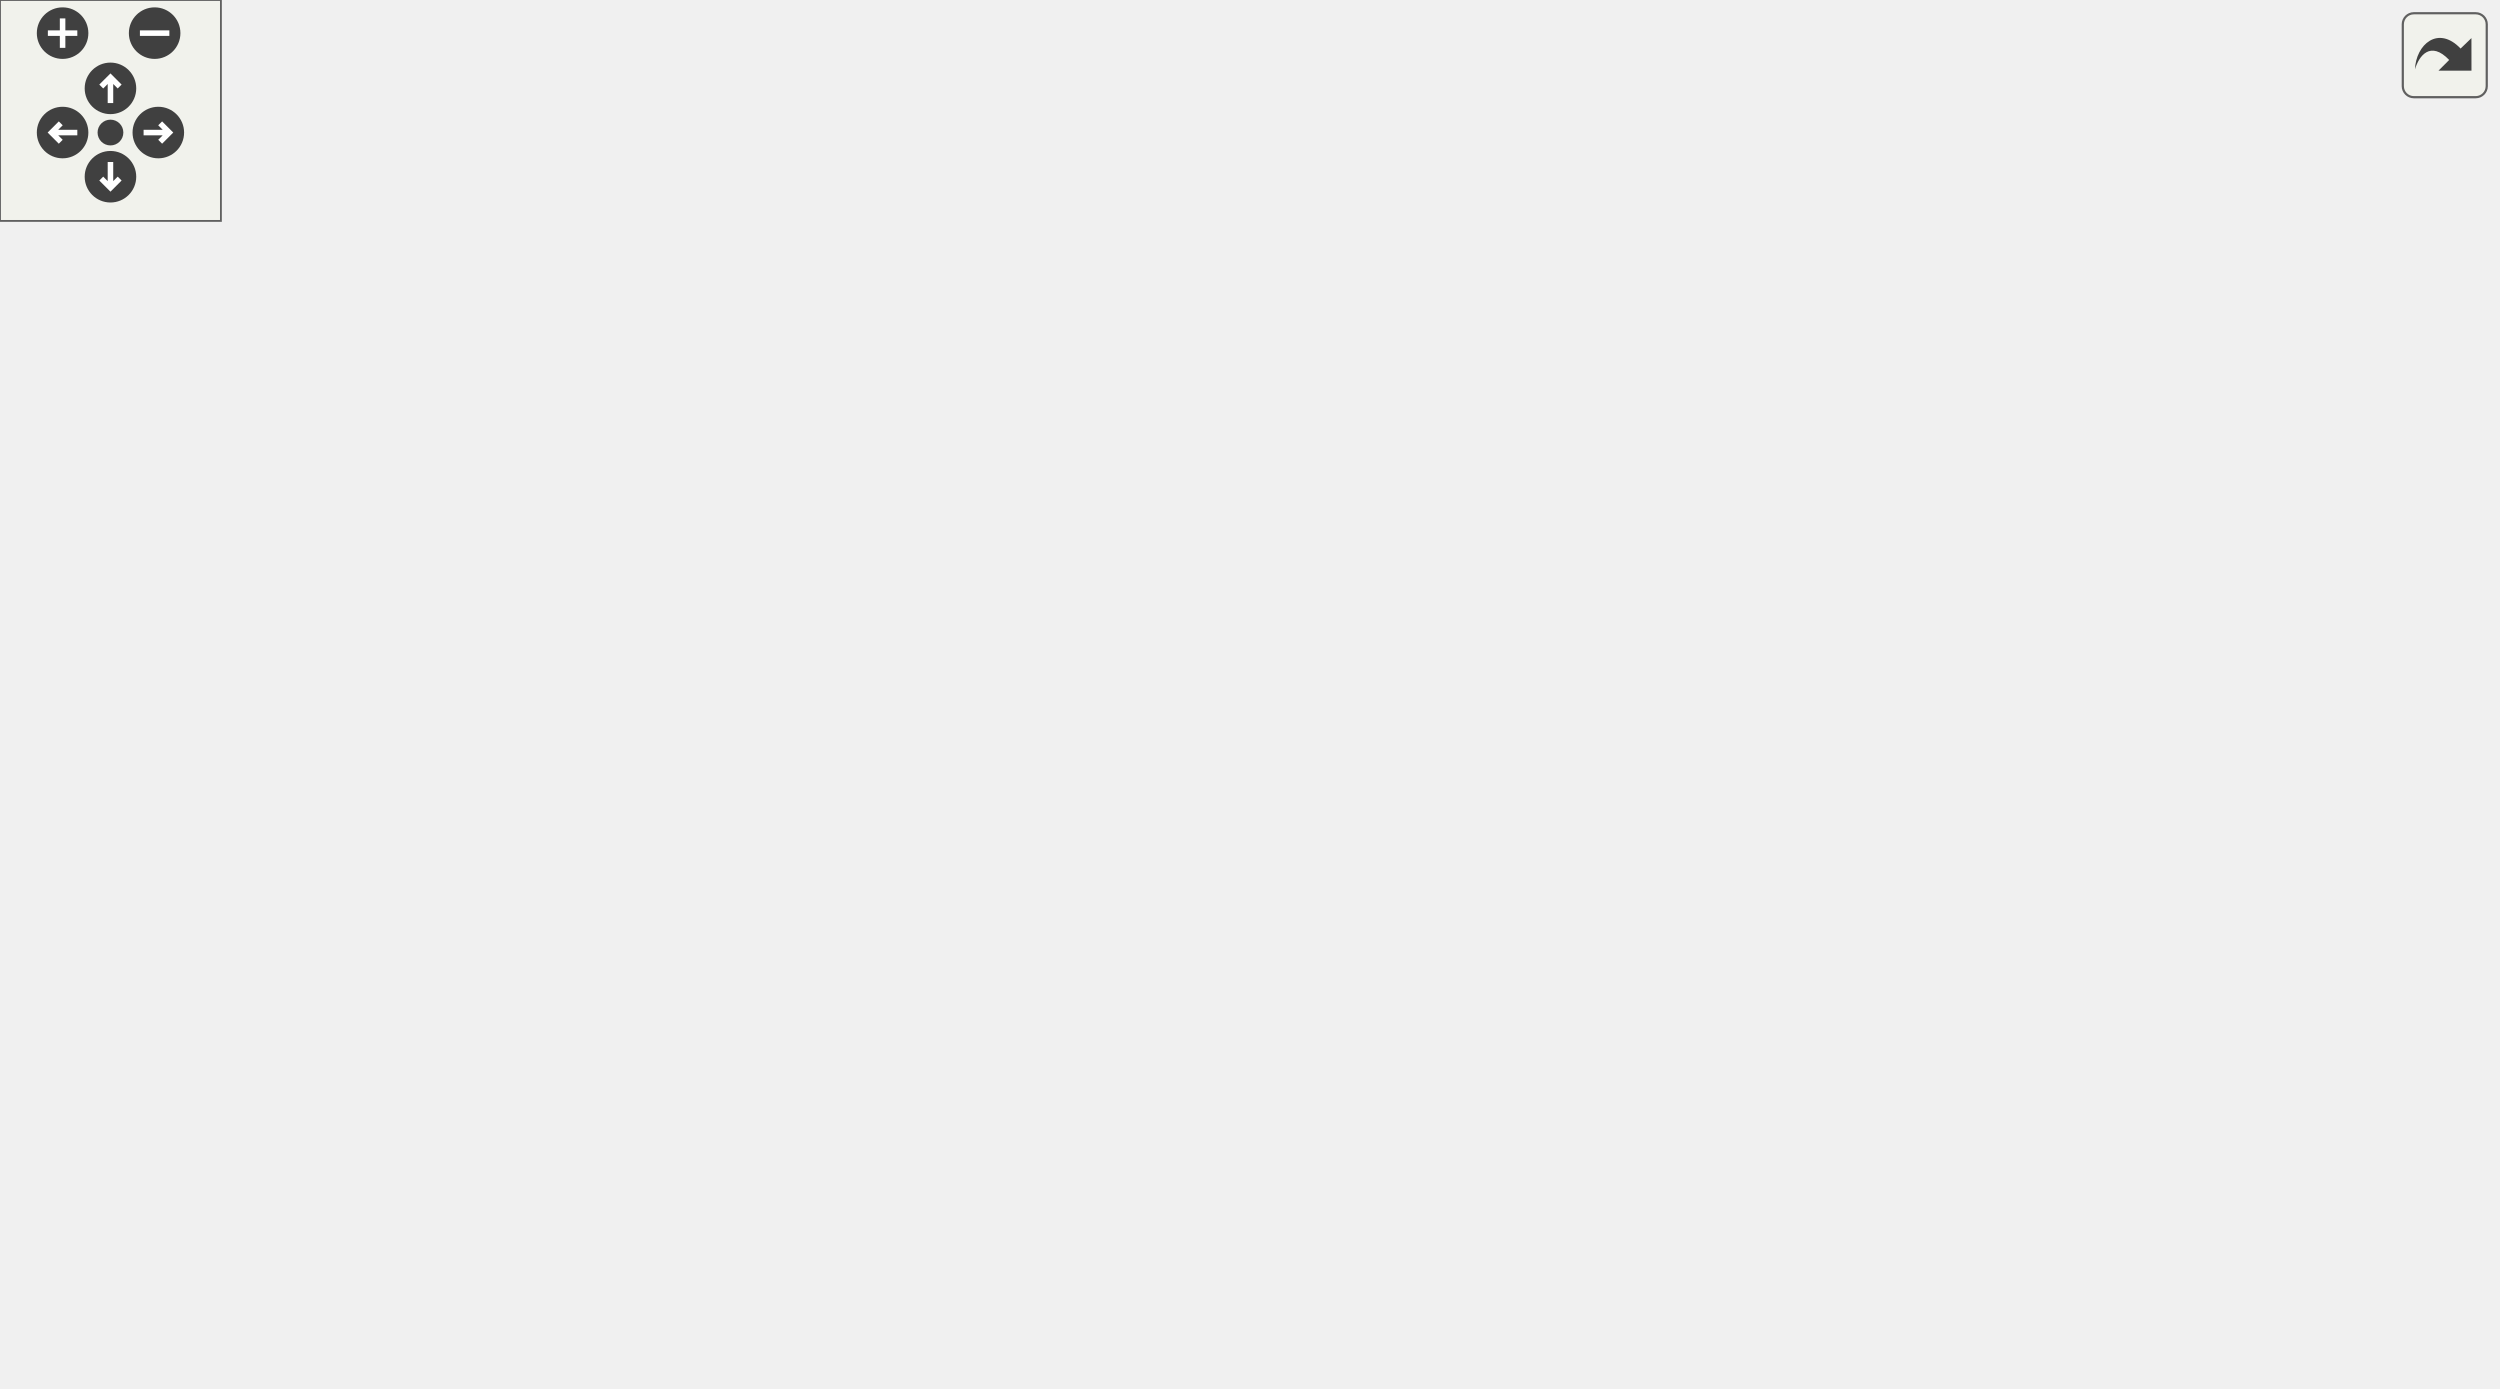
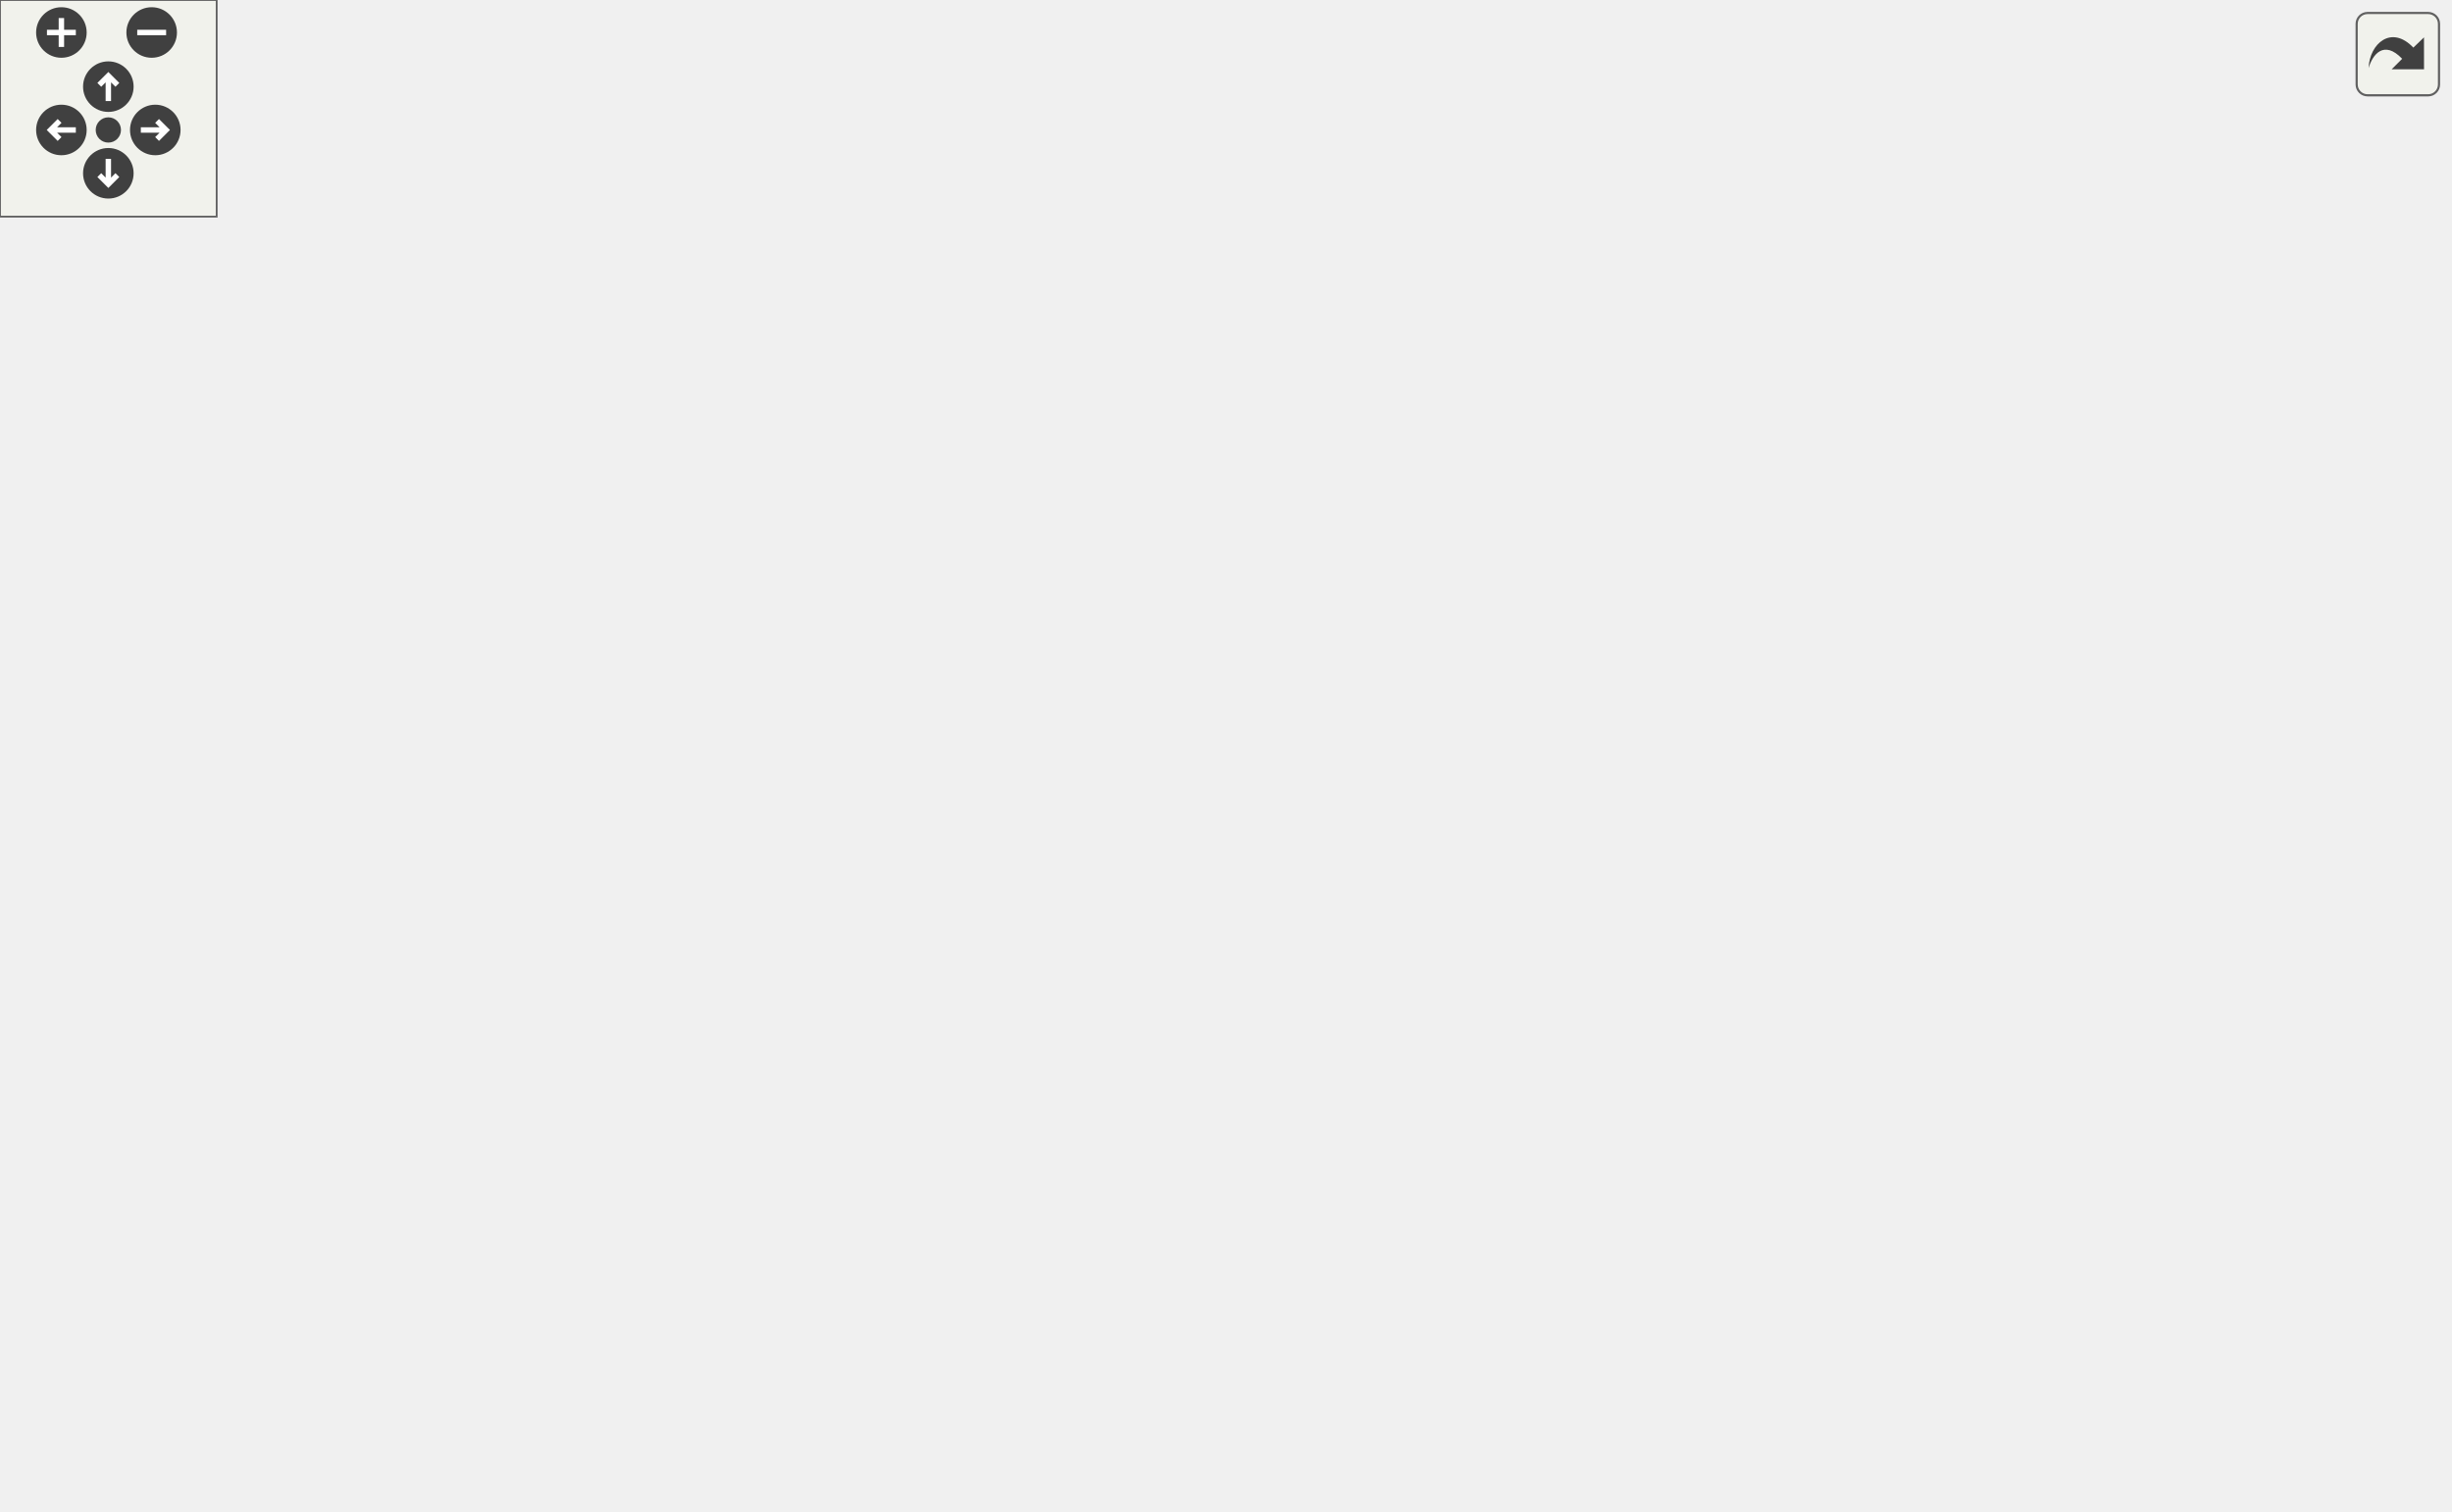
<svg xmlns="http://www.w3.org/2000/svg" xmlns:xlink="http://www.w3.org/1999/xlink" id="main" version="1.1" xml:space="preserve">
  <style type="text/css">
.edge:hover path { stroke: red; }
.edge:hover polygon { stroke: red; fill: red; }
</style>
  <defs>
    <circle id="rim" cx="0" cy="0" r="7" />
    <circle id="rim2" cx="0" cy="0" r="3.5" />
    <g id="zoomPlus">
      <use xlink:href="#rim" fill="#404040">
        <set attributeName="fill" to="#808080" begin="zoomplus.mouseover" end="zoomplus.mouseout" />
      </use>
      <path d="M-4,0h8M0,-4v8" fill="none" stroke="white" stroke-width="1.5" pointer-events="none" />
    </g>
    <g id="zoomMin">
      <use xlink:href="#rim" fill="#404040">
        <set attributeName="fill" to="#808080" begin="zoomminus.mouseover" end="zoomminus.mouseout" />
      </use>
      <path d="M-4,0h8" fill="none" stroke="white" stroke-width="1.5" pointer-events="none" />
    </g>
    <g id="dirArrow">
      <path fill="none" stroke="white" stroke-width="1.5" d="M0,-3.0v7 M-2.5,-0.5L0,-3.0L2.5,-0.5" />
    </g>
    <g id="resetDef">
      <use xlink:href="#rim2" fill="#404040">
        <set attributeName="fill" to="#808080" begin="reset.mouseover" end="reset.mouseout" />
      </use>
    </g>
  </defs>
  <svg id="graph" class="graph">
    <g id="viewport">
      <g id="node1" class="node">
-         <polygon fill="#bfbfbf" stroke="black" points="0,-152.5 0,-171.5 62,-171.5 62,-152.5 0,-152.5" />
-         <text text-anchor="middle" x="31" y="-159.5" font-family="Helvetica,sans-Serif" font-size="10.00">W_Reload</text>
+         <polygon fill="#bfbfbf" stroke="black" points="0,-171.5 0,-190.5 62,-190.5 62,-171.5 0,-171.5" />
+         <text text-anchor="middle" x="31" y="-178.5" font-family="Helvetica,sans-Serif" font-size="10.00">W_Reload</text>
      </g>
      <g id="edge7" class="edge">
-         <path fill="none" stroke="midnightblue" d="M10.347,-171.757C0.299,-180.565 7.184,-190 31,-190 46.257,-190 54.566,-186.128 55.925,-181.029" />
-         <polygon fill="midnightblue" stroke="midnightblue" points="59.017,-179.375 51.653,-171.757 52.659,-182.304 59.017,-179.375" />
+         <path fill="none" stroke="midnightblue" d="M10.347,-190.757C0.299,-199.565 7.184,-209 31,-209 46.257,-209 54.566,-205.128 55.925,-200.029" />
+         <polygon fill="midnightblue" stroke="midnightblue" points="59.017,-198.375 51.653,-190.757 52.659,-201.304 59.017,-198.375" />
      </g>
      <g id="node2" class="node">
        <g id="a_node2">
          <a xlink:href="../../d4/d0c/csprogsdefs_8qc.html#acbb54a239d76062465dccbc6a6c6e464" target="_top" xlink:title="entity">
-             <polygon fill="none" stroke="black" points="595,-171.5 595,-190.5 639,-190.5 639,-171.5 595,-171.5" />
-             <text text-anchor="middle" x="617" y="-178.5" font-family="Helvetica,sans-Serif" font-size="10.00">entity</text>
+             <polygon fill="none" stroke="black" points="595,-209.5 595,-228.5 639,-228.5 639,-209.5 595,-209.5" />
+             <text text-anchor="middle" x="617" y="-216.5" font-family="Helvetica,sans-Serif" font-size="10.00">entity</text>
          </a>
        </g>
      </g>
      <g id="edge1" class="edge">
-         <path fill="none" stroke="midnightblue" d="M33.923,-171.708C39.218,-195.499 56.472,-256.545 98,-281 266.78,-380.392 515.053,-243.943 592.227,-196.321" />
-         <polygon fill="midnightblue" stroke="midnightblue" points="594.55,-198.995 601.17,-190.723 590.837,-193.062 594.55,-198.995" />
+         <path fill="none" stroke="midnightblue" d="M33.137,-190.696C36.817,-217.104 51.033,-290.308 98,-320 264.33,-425.151 516.159,-282.784 592.962,-234.198" />
+         <polygon fill="midnightblue" stroke="midnightblue" points="594.914,-237.105 601.443,-228.761 591.136,-231.212 594.914,-237.105" />
      </g>
      <g id="node3" class="node">
        <g id="a_node3">
          <a xlink:href="../../d8/d06/client_2resources_8qc.html#a53ec0a3c5a395e2b64d468c08f49b63f" target="_top" xlink:title="Returns the current amount of resource the given entity has. ">
-             <polygon fill="none" stroke="black" points="295.5,-247.5 295.5,-266.5 372.5,-266.5 372.5,-247.5 295.5,-247.5" />
-             <text text-anchor="middle" x="334" y="-254.5" font-family="Helvetica,sans-Serif" font-size="10.00">GetResource</text>
+             <polygon fill="none" stroke="black" points="295.5,-285.5 295.5,-304.5 372.5,-304.5 372.5,-285.5 295.5,-285.5" />
+             <text text-anchor="middle" x="334" y="-292.5" font-family="Helvetica,sans-Serif" font-size="10.00">GetResource</text>
          </a>
        </g>
      </g>
      <g id="edge2" class="edge">
-         <path fill="none" stroke="midnightblue" d="M35.202,-171.582C42.552,-191.821 62.763,-238.574 98,-257 157.868,-288.306 238.611,-279.112 288.174,-268.713" />
-         <polygon fill="midnightblue" stroke="midnightblue" points="288.943,-272.128 297.957,-266.56 287.438,-265.292 288.943,-272.128" />
+         <path fill="none" stroke="midnightblue" d="M34.144,-190.654C39.846,-213.715 57.781,-271.812 98,-295 157.685,-329.412 240.882,-318.425 290.602,-306.96" />
+         <polygon fill="midnightblue" stroke="midnightblue" points="291.484,-310.347 300.383,-304.598 289.841,-303.543 291.484,-310.347" />
      </g>
      <g id="node4" class="node">
        <g id="a_node4">
          <a xlink:href="../../d1/d07/framework_8qc.html#aef346455b3c2def821423a45227b45dd" target="_top" xlink:title="LOG_TRACE">
-             <polygon fill="none" stroke="black" points="129.5,-228.5 129.5,-247.5 201.5,-247.5 201.5,-228.5 129.5,-228.5" />
-             <text text-anchor="middle" x="165.5" y="-235.5" font-family="Helvetica,sans-Serif" font-size="10.00">LOG_TRACE</text>
+             <polygon fill="none" stroke="black" points="129.5,-266.5 129.5,-285.5 201.5,-285.5 201.5,-266.5 129.5,-266.5" />
+             <text text-anchor="middle" x="165.5" y="-273.5" font-family="Helvetica,sans-Serif" font-size="10.00">LOG_TRACE</text>
          </a>
        </g>
      </g>
      <g id="edge3" class="edge">
-         <path fill="none" stroke="midnightblue" d="M40.439,-171.51C52.152,-184.143 74.556,-206.334 98,-219 104.609,-222.571 111.96,-225.531 119.294,-227.966" />
-         <polygon fill="midnightblue" stroke="midnightblue" points="118.63,-231.421 129.215,-230.968 120.658,-224.721 118.63,-231.421" />
+         <path fill="none" stroke="midnightblue" d="M37.63,-190.503C47.684,-206.638 70.287,-239.354 98,-257 104.623,-261.217 112.201,-264.52 119.815,-267.099" />
+         <polygon fill="midnightblue" stroke="midnightblue" points="118.823,-270.456 129.408,-269.995 120.846,-263.755 118.823,-270.456" />
      </g>
      <g id="node5" class="node">
        <g id="a_node5">
          <a xlink:href="../../dc/d73/server_2miscfunctions_8qh.html#a3ad01a00f1af9d663eb5c97259434896" target="_top" xlink:title="play2">
-             <polygon fill="none" stroke="black" points="144.5,-190.5 144.5,-209.5 186.5,-209.5 186.5,-190.5 144.5,-190.5" />
-             <text text-anchor="middle" x="165.5" y="-197.5" font-family="Helvetica,sans-Serif" font-size="10.00">play2</text>
+             <polygon fill="none" stroke="black" points="144.5,-228.5 144.5,-247.5 186.5,-247.5 186.5,-228.5 144.5,-228.5" />
+             <text text-anchor="middle" x="165.5" y="-235.5" font-family="Helvetica,sans-Serif" font-size="10.00">play2</text>
          </a>
        </g>
      </g>
      <g id="edge4" class="edge">
-         <path fill="none" stroke="midnightblue" d="M62.224,-170.715C73.457,-173.95 86.309,-177.647 98,-181 109.93,-184.421 123.066,-188.177 134.491,-191.44" />
-         <polygon fill="midnightblue" stroke="midnightblue" points="133.841,-194.894 144.418,-194.274 135.763,-188.163 133.841,-194.894" />
+         <path fill="none" stroke="midnightblue" d="M46.153,-190.511C59.173,-198.925 79.249,-211.064 98,-219 109.631,-223.922 122.931,-228.007 134.565,-231.112" />
+         <polygon fill="midnightblue" stroke="midnightblue" points="133.722,-234.509 144.276,-233.585 135.449,-227.725 133.722,-234.509" />
      </g>
      <g id="node6" class="node">
        <g id="a_node6">
          <a xlink:href="../../d8/de2/menudefs_8qc.html#a4ae54ed78d55acc008e6fcf8c72e779f" target="_top" xlink:title="sprint">
-             <polygon fill="none" stroke="black" points="143.5,-152.5 143.5,-171.5 187.5,-171.5 187.5,-152.5 143.5,-152.5" />
-             <text text-anchor="middle" x="165.5" y="-159.5" font-family="Helvetica,sans-Serif" font-size="10.00">sprint</text>
+             <polygon fill="none" stroke="black" points="143.5,-190.5 143.5,-209.5 187.5,-209.5 187.5,-190.5 143.5,-190.5" />
+             <text text-anchor="middle" x="165.5" y="-197.5" font-family="Helvetica,sans-Serif" font-size="10.00">sprint</text>
          </a>
        </g>
      </g>
      <g id="edge5" class="edge">
-         <path fill="none" stroke="midnightblue" d="M62.066,-162C83.229,-162 111.498,-162 132.978,-162" />
-         <polygon fill="midnightblue" stroke="midnightblue" points="133.216,-165.5 143.216,-162 133.216,-158.5 133.216,-165.5" />
+         <path fill="none" stroke="midnightblue" d="M62.066,-185.311C83.326,-188.36 111.757,-192.437 133.272,-195.522" />
+         <polygon fill="midnightblue" stroke="midnightblue" points="132.821,-198.993 143.216,-196.948 133.814,-192.064 132.821,-198.993" />
      </g>
      <g id="node7" class="node">
        <g id="a_node7">
          <a xlink:href="../../d8/de2/menudefs_8qc.html#ad76dc2b2895cd23f21e008f12a686158" target="_top" xlink:title="strcat">
-             <polygon fill="none" stroke="black" points="143.5,-114.5 143.5,-133.5 187.5,-133.5 187.5,-114.5 143.5,-114.5" />
-             <text text-anchor="middle" x="165.5" y="-121.5" font-family="Helvetica,sans-Serif" font-size="10.00">strcat</text>
+             <polygon fill="none" stroke="black" points="143.5,-152.5 143.5,-171.5 187.5,-171.5 187.5,-152.5 143.5,-152.5" />
+             <text text-anchor="middle" x="165.5" y="-159.5" font-family="Helvetica,sans-Serif" font-size="10.00">strcat</text>
          </a>
        </g>
      </g>
      <g id="edge6" class="edge">
-         <path fill="none" stroke="midnightblue" d="M62.224,-153.285C73.457,-150.05 86.309,-146.353 98,-143 109.576,-139.68 122.289,-136.045 133.471,-132.852" />
-         <polygon fill="midnightblue" stroke="midnightblue" points="134.578,-136.175 143.233,-130.065 132.657,-129.444 134.578,-136.175" />
+         <path fill="none" stroke="midnightblue" d="M62.066,-176.689C83.326,-173.64 111.757,-169.563 133.272,-166.478" />
+         <polygon fill="midnightblue" stroke="midnightblue" points="133.814,-169.936 143.216,-165.052 132.821,-163.007 133.814,-169.936" />
      </g>
      <g id="node8" class="node">
        <g id="a_node8">
          <a xlink:href="../../d5/de0/weaponsystem_8qc.html#aa46bfb19e29f3b2eae7d29f5ae04b723" target="_top" xlink:title="W_ReloadedAndReady">
-             <polygon fill="none" stroke="black" points="105,-76.5 105,-95.5 226,-95.5 226,-76.5 105,-76.5" />
-             <text text-anchor="middle" x="165.5" y="-83.5" font-family="Helvetica,sans-Serif" font-size="10.00">W_ReloadedAndReady</text>
+             <polygon fill="none" stroke="black" points="105,-114.5 105,-133.5 226,-133.5 226,-114.5 105,-114.5" />
+             <text text-anchor="middle" x="165.5" y="-121.5" font-family="Helvetica,sans-Serif" font-size="10.00">W_ReloadedAndReady</text>
          </a>
        </g>
      </g>
      <g id="edge8" class="edge">
-         <path fill="none" stroke="midnightblue" d="M40.439,-152.49C52.152,-139.857 74.556,-117.666 98,-105 102.202,-102.73 106.705,-100.706 111.312,-98.907" />
-         <polygon fill="midnightblue" stroke="midnightblue" points="112.599,-102.165 120.854,-95.524 110.26,-95.567 112.599,-102.165" />
+         <path fill="none" stroke="midnightblue" d="M46.153,-171.489C59.173,-163.075 79.249,-150.936 98,-143 103.455,-140.692 109.276,-138.567 115.121,-136.642" />
+         <polygon fill="midnightblue" stroke="midnightblue" points="116.41,-139.906 124.918,-133.592 114.329,-133.223 116.41,-139.906" />
      </g>
      <g id="node12" class="node">
        <g id="a_node12">
          <a xlink:href="../../d5/de0/weaponsystem_8qc.html#a2c942b58576428eb5b55f9d6ca107a49" target="_top" xlink:title="weapon_thinkf">
-             <polygon fill="none" stroke="black" points="435,-76.5 435,-95.5 520,-95.5 520,-76.5 435,-76.5" />
-             <text text-anchor="middle" x="477.5" y="-83.5" font-family="Helvetica,sans-Serif" font-size="10.00">weapon_thinkf</text>
+             <polygon fill="none" stroke="black" points="435,-114.5 435,-133.5 520,-133.5 520,-114.5 435,-114.5" />
+             <text text-anchor="middle" x="477.5" y="-121.5" font-family="Helvetica,sans-Serif" font-size="10.00">weapon_thinkf</text>
          </a>
        </g>
      </g>
      <g id="edge23" class="edge">
-         <path fill="none" stroke="midnightblue" d="M35.202,-152.418C42.552,-132.179 62.763,-85.426 98,-67 211.644,-7.575 371.653,-49.655 441.544,-73.12" />
-         <polygon fill="midnightblue" stroke="midnightblue" points="440.591,-76.493 451.185,-76.433 442.865,-69.873 440.591,-76.493" />
+         <path fill="none" stroke="midnightblue" d="M36.73,-171.468C45.839,-154.339 67.631,-118.849 98,-105 213.256,-52.44 369.236,-89.685 439.494,-111.383" />
+         <polygon fill="midnightblue" stroke="midnightblue" points="438.633,-114.782 449.223,-114.46 440.743,-108.108 438.633,-114.782" />
      </g>
      <g id="node16" class="node">
        <g id="a_node16">
          <a xlink:href="../../d2/d62/selection_8qc.html#ac84b5920c2121ae19b3e269c60244bfd" target="_top" xlink:title="W_SwitchToOtherWeapon">
-             <polygon fill="none" stroke="black" points="98,-0.5 98,-19.5 233,-19.5 233,-0.5 98,-0.5" />
-             <text text-anchor="middle" x="165.5" y="-7.5" font-family="Helvetica,sans-Serif" font-size="10.00">W_SwitchToOtherWeapon</text>
+             <polygon fill="none" stroke="black" points="98,-38.5 98,-57.5 233,-57.5 233,-38.5 98,-38.5" />
+             <text text-anchor="middle" x="165.5" y="-45.5" font-family="Helvetica,sans-Serif" font-size="10.00">W_SwitchToOtherWeapon</text>
          </a>
        </g>
      </g>
      <g id="edge21" class="edge">
-         <path fill="none" stroke="midnightblue" d="M34.319,-152.467C40.519,-128.953 59.672,-67.653 98,-34 102.721,-29.855 108.213,-26.408 113.979,-23.545" />
-         <polygon fill="midnightblue" stroke="midnightblue" points="115.435,-26.728 123.193,-19.512 112.628,-20.316 115.435,-26.728" />
+         <path fill="none" stroke="midnightblue" d="M35.294,-171.344C42.953,-150.288 63.945,-99.898 98,-72 102.985,-67.916 108.722,-64.498 114.693,-61.645" />
+         <polygon fill="midnightblue" stroke="midnightblue" points="116.358,-64.74 124.194,-57.61 113.622,-58.297 116.358,-64.74" />
+       </g>
+       <g id="node18" class="node">
+         <g id="a_node18">
+           <a xlink:href="../../d2/d1c/weapons_2weapon_8qh.html#ac3cbbc1f9884e78a2816ff88760748d5" target="_top" xlink:title="weaponslot">
+             <polygon fill="none" stroke="black" points="130,-0.5 130,-19.5 201,-19.5 201,-0.5 130,-0.5" />
+             <text text-anchor="middle" x="165.5" y="-7.5" font-family="Helvetica,sans-Serif" font-size="10.00">weaponslot</text>
+           </a>
+         </g>
+       </g>
+       <g id="edge24" class="edge">
+         <path fill="none" stroke="midnightblue" d="M33.345,-171.133C37.555,-144.136 53.001,-68.445 98,-29 104.291,-23.486 112.083,-19.565 120.093,-16.78" />
+         <polygon fill="midnightblue" stroke="midnightblue" points="121.272,-20.082 129.886,-13.915 119.306,-13.364 121.272,-20.082" />
      </g>
      <g id="edge9" class="edge">
-         <path fill="none" stroke="midnightblue" d="M217.486,-95.566C223.094,-98.026 228.421,-101.117 233,-105 261.505,-129.174 237.417,-161.013 269,-181 369.266,-244.451 520.654,-210.266 585.146,-191.124" />
-         <polygon fill="midnightblue" stroke="midnightblue" points="586.187,-194.465 594.729,-188.198 584.143,-187.77 586.187,-194.465" />
+         <path fill="none" stroke="midnightblue" d="M217.486,-133.566C223.094,-136.026 228.421,-139.117 233,-143 261.505,-167.174 237.417,-199.013 269,-219 369.266,-282.451 520.654,-248.266 585.146,-229.124" />
+         <polygon fill="midnightblue" stroke="midnightblue" points="586.187,-232.465 594.729,-226.198 584.143,-225.77 586.187,-232.465" />
      </g>
      <g id="edge10" class="edge">
-         <path fill="none" stroke="midnightblue" d="M219.287,-95.658C224.316,-98.111 229.016,-101.175 233,-105 269.802,-140.334 238.161,-173.357 269,-214 277.898,-225.727 290.961,-235.313 302.969,-242.435" />
-         <polygon fill="midnightblue" stroke="midnightblue" points="301.421,-245.579 311.86,-247.394 304.832,-239.466 301.421,-245.579" />
+         <path fill="none" stroke="midnightblue" d="M219.287,-133.658C224.316,-136.111 229.016,-139.175 233,-143 269.802,-178.334 238.161,-211.357 269,-252 277.898,-263.727 290.961,-273.313 302.969,-280.435" />
+         <polygon fill="midnightblue" stroke="midnightblue" points="301.421,-283.579 311.86,-285.394 304.832,-277.466 301.421,-283.579" />
      </g>
      <g id="node9" class="node">
        <g id="a_node9">
          <a xlink:href="../../d8/de2/menudefs_8qc.html#ab2ad6bdb33b4334fec83db0418cf72df" target="_top" xlink:title="min">
-             <polygon fill="none" stroke="black" points="316.5,-152.5 316.5,-171.5 351.5,-171.5 351.5,-152.5 316.5,-152.5" />
-             <text text-anchor="middle" x="334" y="-159.5" font-family="Helvetica,sans-Serif" font-size="10.00">min</text>
+             <polygon fill="none" stroke="black" points="316.5,-190.5 316.5,-209.5 351.5,-209.5 351.5,-190.5 316.5,-190.5" />
+             <text text-anchor="middle" x="334" y="-197.5" font-family="Helvetica,sans-Serif" font-size="10.00">min</text>
          </a>
        </g>
      </g>
      <g id="edge11" class="edge">
-         <path fill="none" stroke="midnightblue" d="M212.223,-95.544C219.453,-98.033 226.635,-101.138 233,-105 252.89,-117.068 249.173,-130.83 269,-143 280.307,-149.94 294.299,-154.473 306.313,-157.363" />
-         <polygon fill="midnightblue" stroke="midnightblue" points="305.732,-160.818 316.245,-159.5 307.205,-153.975 305.732,-160.818" />
+         <path fill="none" stroke="midnightblue" d="M212.223,-133.544C219.453,-136.033 226.635,-139.138 233,-143 252.89,-155.068 249.173,-168.83 269,-181 280.307,-187.94 294.299,-192.473 306.313,-195.363" />
+         <polygon fill="midnightblue" stroke="midnightblue" points="305.732,-198.818 316.245,-197.5 307.205,-191.975 305.732,-198.818" />
      </g>
      <g id="node10" class="node">
        <g id="a_node10">
          <a xlink:href="../../d8/d06/client_2resources_8qc.html#a07f27dec0520a6bfdffc084639470886" target="_top" xlink:title="Sets the current amount of resource the given entity will have. ">
-             <polygon fill="none" stroke="black" points="295.5,-114.5 295.5,-133.5 372.5,-133.5 372.5,-114.5 295.5,-114.5" />
-             <text text-anchor="middle" x="334" y="-121.5" font-family="Helvetica,sans-Serif" font-size="10.00">SetResource</text>
+             <polygon fill="none" stroke="black" points="295.5,-152.5 295.5,-171.5 372.5,-171.5 372.5,-152.5 295.5,-152.5" />
+             <text text-anchor="middle" x="334" y="-159.5" font-family="Helvetica,sans-Serif" font-size="10.00">SetResource</text>
          </a>
        </g>
      </g>
      <g id="edge12" class="edge">
-         <path fill="none" stroke="midnightblue" d="M208.515,-95.589C231.865,-100.918 261.004,-107.568 285.219,-113.095" />
-         <polygon fill="midnightblue" stroke="midnightblue" points="284.736,-116.575 295.264,-115.388 286.294,-109.75 284.736,-116.575" />
+         <path fill="none" stroke="midnightblue" d="M208.515,-133.589C231.865,-138.918 261.004,-145.568 285.219,-151.095" />
+         <polygon fill="midnightblue" stroke="midnightblue" points="284.736,-154.575 295.264,-153.388 286.294,-147.75 284.736,-154.575" />
      </g>
      <g id="node11" class="node">
        <g id="a_node11">
          <a xlink:href="../../d5/de0/weaponsystem_8qc.html#a66ca3d9dc1f3bc5a039abad59d986d40" target="_top" xlink:title="w_ready">
-             <polygon fill="none" stroke="black" points="306,-76.5 306,-95.5 362,-95.5 362,-76.5 306,-76.5" />
-             <text text-anchor="middle" x="334" y="-83.5" font-family="Helvetica,sans-Serif" font-size="10.00">w_ready</text>
+             <polygon fill="none" stroke="black" points="306,-114.5 306,-133.5 362,-133.5 362,-114.5 306,-114.5" />
+             <text text-anchor="middle" x="334" y="-121.5" font-family="Helvetica,sans-Serif" font-size="10.00">w_ready</text>
          </a>
        </g>
      </g>
      <g id="edge13" class="edge">
-         <path fill="none" stroke="midnightblue" d="M226.14,-86C249.342,-86 275.212,-86 295.686,-86" />
-         <polygon fill="midnightblue" stroke="midnightblue" points="295.858,-89.5 305.858,-86 295.858,-82.5 295.858,-89.5" />
+         <path fill="none" stroke="midnightblue" d="M226.14,-124C249.342,-124 275.212,-124 295.686,-124" />
+         <polygon fill="midnightblue" stroke="midnightblue" points="295.858,-127.5 305.858,-124 295.858,-120.5 295.858,-127.5" />
      </g>
      <g id="edge14" class="edge">
-         <path fill="none" stroke="midnightblue" d="M362.182,-93.755C373.592,-97.092 386.979,-101.113 399,-105 465.843,-126.613 543.336,-154.428 585.247,-169.703" />
-         <polygon fill="midnightblue" stroke="midnightblue" points="584.268,-173.071 594.862,-173.215 586.67,-166.496 584.268,-173.071" />
+         <path fill="none" stroke="midnightblue" d="M362.182,-131.755C373.592,-135.092 386.979,-139.113 399,-143 465.843,-164.613 543.336,-192.428 585.247,-207.703" />
+         <polygon fill="midnightblue" stroke="midnightblue" points="584.268,-211.071 594.862,-211.215 586.67,-204.496 584.268,-211.071" />
      </g>
      <g id="edge15" class="edge">
-         <path fill="none" stroke="midnightblue" d="M362.283,-80.542C379.951,-79.326 403.523,-78.968 424.664,-79.469" />
-         <polygon fill="midnightblue" stroke="midnightblue" points="424.707,-82.972 434.811,-79.784 424.924,-75.975 424.707,-82.972" />
+         <path fill="none" stroke="midnightblue" d="M362.283,-118.542C379.951,-117.326 403.523,-116.968 424.664,-117.469" />
+         <polygon fill="midnightblue" stroke="midnightblue" points="424.707,-120.972 434.811,-117.784 424.924,-113.975 424.707,-120.972" />
      </g>
      <g id="edge16" class="edge">
-         <path fill="none" stroke="midnightblue" d="M490.925,-95.553C506.072,-107.103 532.555,-126.983 556,-143 567.454,-150.825 580.428,-159.111 591.374,-165.942" />
-         <polygon fill="midnightblue" stroke="midnightblue" points="589.67,-169.003 600.014,-171.295 593.357,-163.053 589.67,-169.003" />
+         <path fill="none" stroke="midnightblue" d="M490.925,-133.553C506.072,-145.103 532.555,-164.983 556,-181 567.454,-188.825 580.428,-197.111 591.374,-203.942" />
+         <polygon fill="midnightblue" stroke="midnightblue" points="589.67,-207.003 600.014,-209.295 593.357,-201.053 589.67,-207.003" />
      </g>
      <g id="edge18" class="edge">
-         <path fill="none" stroke="midnightblue" d="M434.811,-92.216C415.055,-92.984 391.64,-92.924 372.455,-92.036" />
-         <polygon fill="midnightblue" stroke="midnightblue" points="372.465,-88.531 362.283,-91.458 372.068,-95.52 372.465,-88.531" />
+         <path fill="none" stroke="midnightblue" d="M434.811,-130.216C415.055,-130.984 391.64,-130.924 372.455,-130.036" />
+         <polygon fill="midnightblue" stroke="midnightblue" points="372.465,-126.531 362.283,-129.458 372.068,-133.52 372.465,-126.531" />
      </g>
      <g id="node13" class="node">
        <g id="a_node13">
          <a xlink:href="../../da/dde/csprogsdefs_8qh.html#a2626679e4144af8478202c6c28f90cd9" target="_top" xlink:title="vector">
-             <polygon fill="none" stroke="black" points="593.5,-114.5 593.5,-133.5 640.5,-133.5 640.5,-114.5 593.5,-114.5" />
-             <text text-anchor="middle" x="617" y="-121.5" font-family="Helvetica,sans-Serif" font-size="10.00">vector</text>
+             <polygon fill="none" stroke="black" points="593.5,-152.5 593.5,-171.5 640.5,-171.5 640.5,-152.5 593.5,-152.5" />
+             <text text-anchor="middle" x="617" y="-159.5" font-family="Helvetica,sans-Serif" font-size="10.00">vector</text>
          </a>
        </g>
      </g>
      <g id="edge17" class="edge">
-         <path fill="none" stroke="midnightblue" d="M513.197,-95.589C534.802,-101.56 562.409,-109.189 583.573,-115.038" />
-         <polygon fill="midnightblue" stroke="midnightblue" points="582.82,-118.461 593.391,-117.752 584.685,-111.714 582.82,-118.461" />
+         <path fill="none" stroke="midnightblue" d="M513.197,-133.589C534.802,-139.56 562.409,-147.189 583.573,-153.038" />
+         <polygon fill="midnightblue" stroke="midnightblue" points="582.82,-156.461 593.391,-155.752 584.685,-149.714 582.82,-156.461" />
      </g>
      <g id="node14" class="node">
        <g id="a_node14">
          <a xlink:href="../../d5/de0/weaponsystem_8qc.html#aa9037cea3d518282ee50064ec34e3c4a" target="_top" xlink:title="W_WeaponRateFactor">
-             <polygon fill="none" stroke="black" points="557.5,-76.5 557.5,-95.5 676.5,-95.5 676.5,-76.5 557.5,-76.5" />
-             <text text-anchor="middle" x="617" y="-83.5" font-family="Helvetica,sans-Serif" font-size="10.00">W_WeaponRateFactor</text>
+             <polygon fill="none" stroke="black" points="557.5,-114.5 557.5,-133.5 676.5,-133.5 676.5,-114.5 557.5,-114.5" />
+             <text text-anchor="middle" x="617" y="-121.5" font-family="Helvetica,sans-Serif" font-size="10.00">W_WeaponRateFactor</text>
          </a>
        </g>
      </g>
      <g id="edge19" class="edge">
-         <path fill="none" stroke="midnightblue" d="M520.128,-86C528.719,-86 537.982,-86 547.246,-86" />
-         <polygon fill="midnightblue" stroke="midnightblue" points="547.267,-89.5 557.267,-86 547.267,-82.5 547.267,-89.5" />
+         <path fill="none" stroke="midnightblue" d="M520.128,-124C528.719,-124 537.982,-124 547.246,-124" />
+         <polygon fill="midnightblue" stroke="midnightblue" points="547.267,-127.5 557.267,-124 547.267,-120.5 547.267,-127.5" />
      </g>
      <g id="node15" class="node">
        <g id="a_node15">
          <a xlink:href="../../d0/d51/animdecide_8qc.html#ada84f7ee6c4814b1cd8d979586eb61d1" target="_top" xlink:title="animdecide_setaction">
-             <polygon fill="none" stroke="black" points="556,-38.5 556,-57.5 678,-57.5 678,-38.5 556,-38.5" />
-             <text text-anchor="middle" x="617" y="-45.5" font-family="Helvetica,sans-Serif" font-size="10.00">animdecide_setaction</text>
+             <polygon fill="none" stroke="black" points="556,-76.5 556,-95.5 678,-95.5 678,-76.5 556,-76.5" />
+             <text text-anchor="middle" x="617" y="-83.5" font-family="Helvetica,sans-Serif" font-size="10.00">animdecide_setaction</text>
          </a>
        </g>
      </g>
      <g id="edge20" class="edge">
-         <path fill="none" stroke="midnightblue" d="M513.197,-76.411C530.866,-71.528 552.549,-65.536 571.439,-60.315" />
-         <polygon fill="midnightblue" stroke="midnightblue" points="572.608,-63.623 581.314,-57.586 570.743,-56.876 572.608,-63.623" />
+         <path fill="none" stroke="midnightblue" d="M513.197,-114.411C530.866,-109.528 552.549,-103.536 571.439,-98.315" />
+         <polygon fill="midnightblue" stroke="midnightblue" points="572.608,-101.623 581.314,-95.586 570.743,-94.876 572.608,-101.623" />
      </g>
      <g id="node17" class="node">
        <g id="a_node17">
          <a xlink:href="../../d2/d62/selection_8qc.html#a26a298ee4ff7a3e0706b8892030ecf1a" target="_top" xlink:title="W_SwitchWeapon_Force">
-             <polygon fill="none" stroke="black" points="269,-0.5 269,-19.5 399,-19.5 399,-0.5 269,-0.5" />
-             <text text-anchor="middle" x="334" y="-7.5" font-family="Helvetica,sans-Serif" font-size="10.00">W_SwitchWeapon_Force</text>
+             <polygon fill="none" stroke="black" points="269,-38.5 269,-57.5 399,-57.5 399,-38.5 269,-38.5" />
+             <text text-anchor="middle" x="334" y="-45.5" font-family="Helvetica,sans-Serif" font-size="10.00">W_SwitchWeapon_Force</text>
          </a>
        </g>
      </g>
      <g id="edge22" class="edge">
-         <path fill="none" stroke="midnightblue" d="M233.263,-10C241.624,-10 250.217,-10 258.685,-10" />
-         <polygon fill="midnightblue" stroke="midnightblue" points="258.928,-13.5 268.928,-10 258.928,-6.5 258.928,-13.5" />
+         <path fill="none" stroke="midnightblue" d="M233.263,-48C241.624,-48 250.217,-48 258.685,-48" />
+         <polygon fill="midnightblue" stroke="midnightblue" points="258.928,-51.5 268.928,-48 258.928,-44.5 258.928,-51.5" />
      </g>
    </g>
  </svg>
  <g id="navigator" transform="translate(0 0)" fill="#404254">
    <rect fill="#f2f5e9" fill-opacity="0.5" stroke="#606060" stroke-width=".5" x="0" y="0" width="60" height="60" />
    <use id="zoomplus" xlink:href="#zoomPlus" x="17" y="9" />
    <use id="zoomminus" xlink:href="#zoomMin" x="42" y="9" />
    <use id="reset" xlink:href="#resetDef" x="30" y="36" />
    <g id="arrowUp" xlink:href="#dirArrow" transform="translate(30 24)">
      <use xlink:href="#rim" fill="#404040">
        <set attributeName="fill" to="#808080" begin="arrowUp.mouseover" end="arrowUp.mouseout" />
      </use>
      <path fill="none" stroke="white" stroke-width="1.5" d="M0,-3.0v7 M-2.5,-0.5L0,-3.0L2.5,-0.5" />
    </g>
    <g id="arrowRight" xlink:href="#dirArrow" transform="rotate(90) translate(36 -43)">
      <use xlink:href="#rim" fill="#404040">
        <set attributeName="fill" to="#808080" begin="arrowRight.mouseover" end="arrowRight.mouseout" />
      </use>
      <path fill="none" stroke="white" stroke-width="1.5" d="M0,-3.0v7 M-2.5,-0.5L0,-3.0L2.5,-0.5" />
    </g>
    <g id="arrowDown" xlink:href="#dirArrow" transform="rotate(180) translate(-30 -48)">
      <use xlink:href="#rim" fill="#404040">
        <set attributeName="fill" to="#808080" begin="arrowDown.mouseover" end="arrowDown.mouseout" />
      </use>
      <path fill="none" stroke="white" stroke-width="1.5" d="M0,-3.0v7 M-2.5,-0.5L0,-3.0L2.5,-0.5" />
    </g>
    <g id="arrowLeft" xlink:href="#dirArrow" transform="rotate(270) translate(-36 17)">
      <use xlink:href="#rim" fill="#404040">
        <set attributeName="fill" to="#808080" begin="arrowLeft.mouseover" end="arrowLeft.mouseout" />
      </use>
      <path fill="none" stroke="white" stroke-width="1.5" d="M0,-3.0v7 M-2.5,-0.5L0,-3.0L2.5,-0.5" />
    </g>
  </g>
  <svg viewBox="0 0 15 15" width="100%" height="30px" preserveAspectRatio="xMaxYMin meet">
    <g id="arrow_out" transform="scale(0.3 0.3)">
      <a xlink:href="weaponsystem_8qc_a20be965c42ea2fe958748c6971f93a78_cgraph_org.svg" target="_base">
        <rect id="button" ry="5" rx="5" y="6" x="6" height="38" width="38" fill="#f2f5e9" fill-opacity="0.5" stroke="#606060" stroke-width="1.0" />
        <path id="arrow" d="M 11.5,31.437 C 11.94,20.098 22.043,11.323 32.159,21.979 L 37.069,17.246 C 37.069,17.246 37.088,32 37.088,32 L 22.16,31.978 C 22.16,31.978 26.998,27.14 26.998,27.14 C 18.529,18.264 13.292,25.23 11.5,31.437 z" style="fill:#404040;" />
      </a>
    </g>
  </svg>
</svg>
